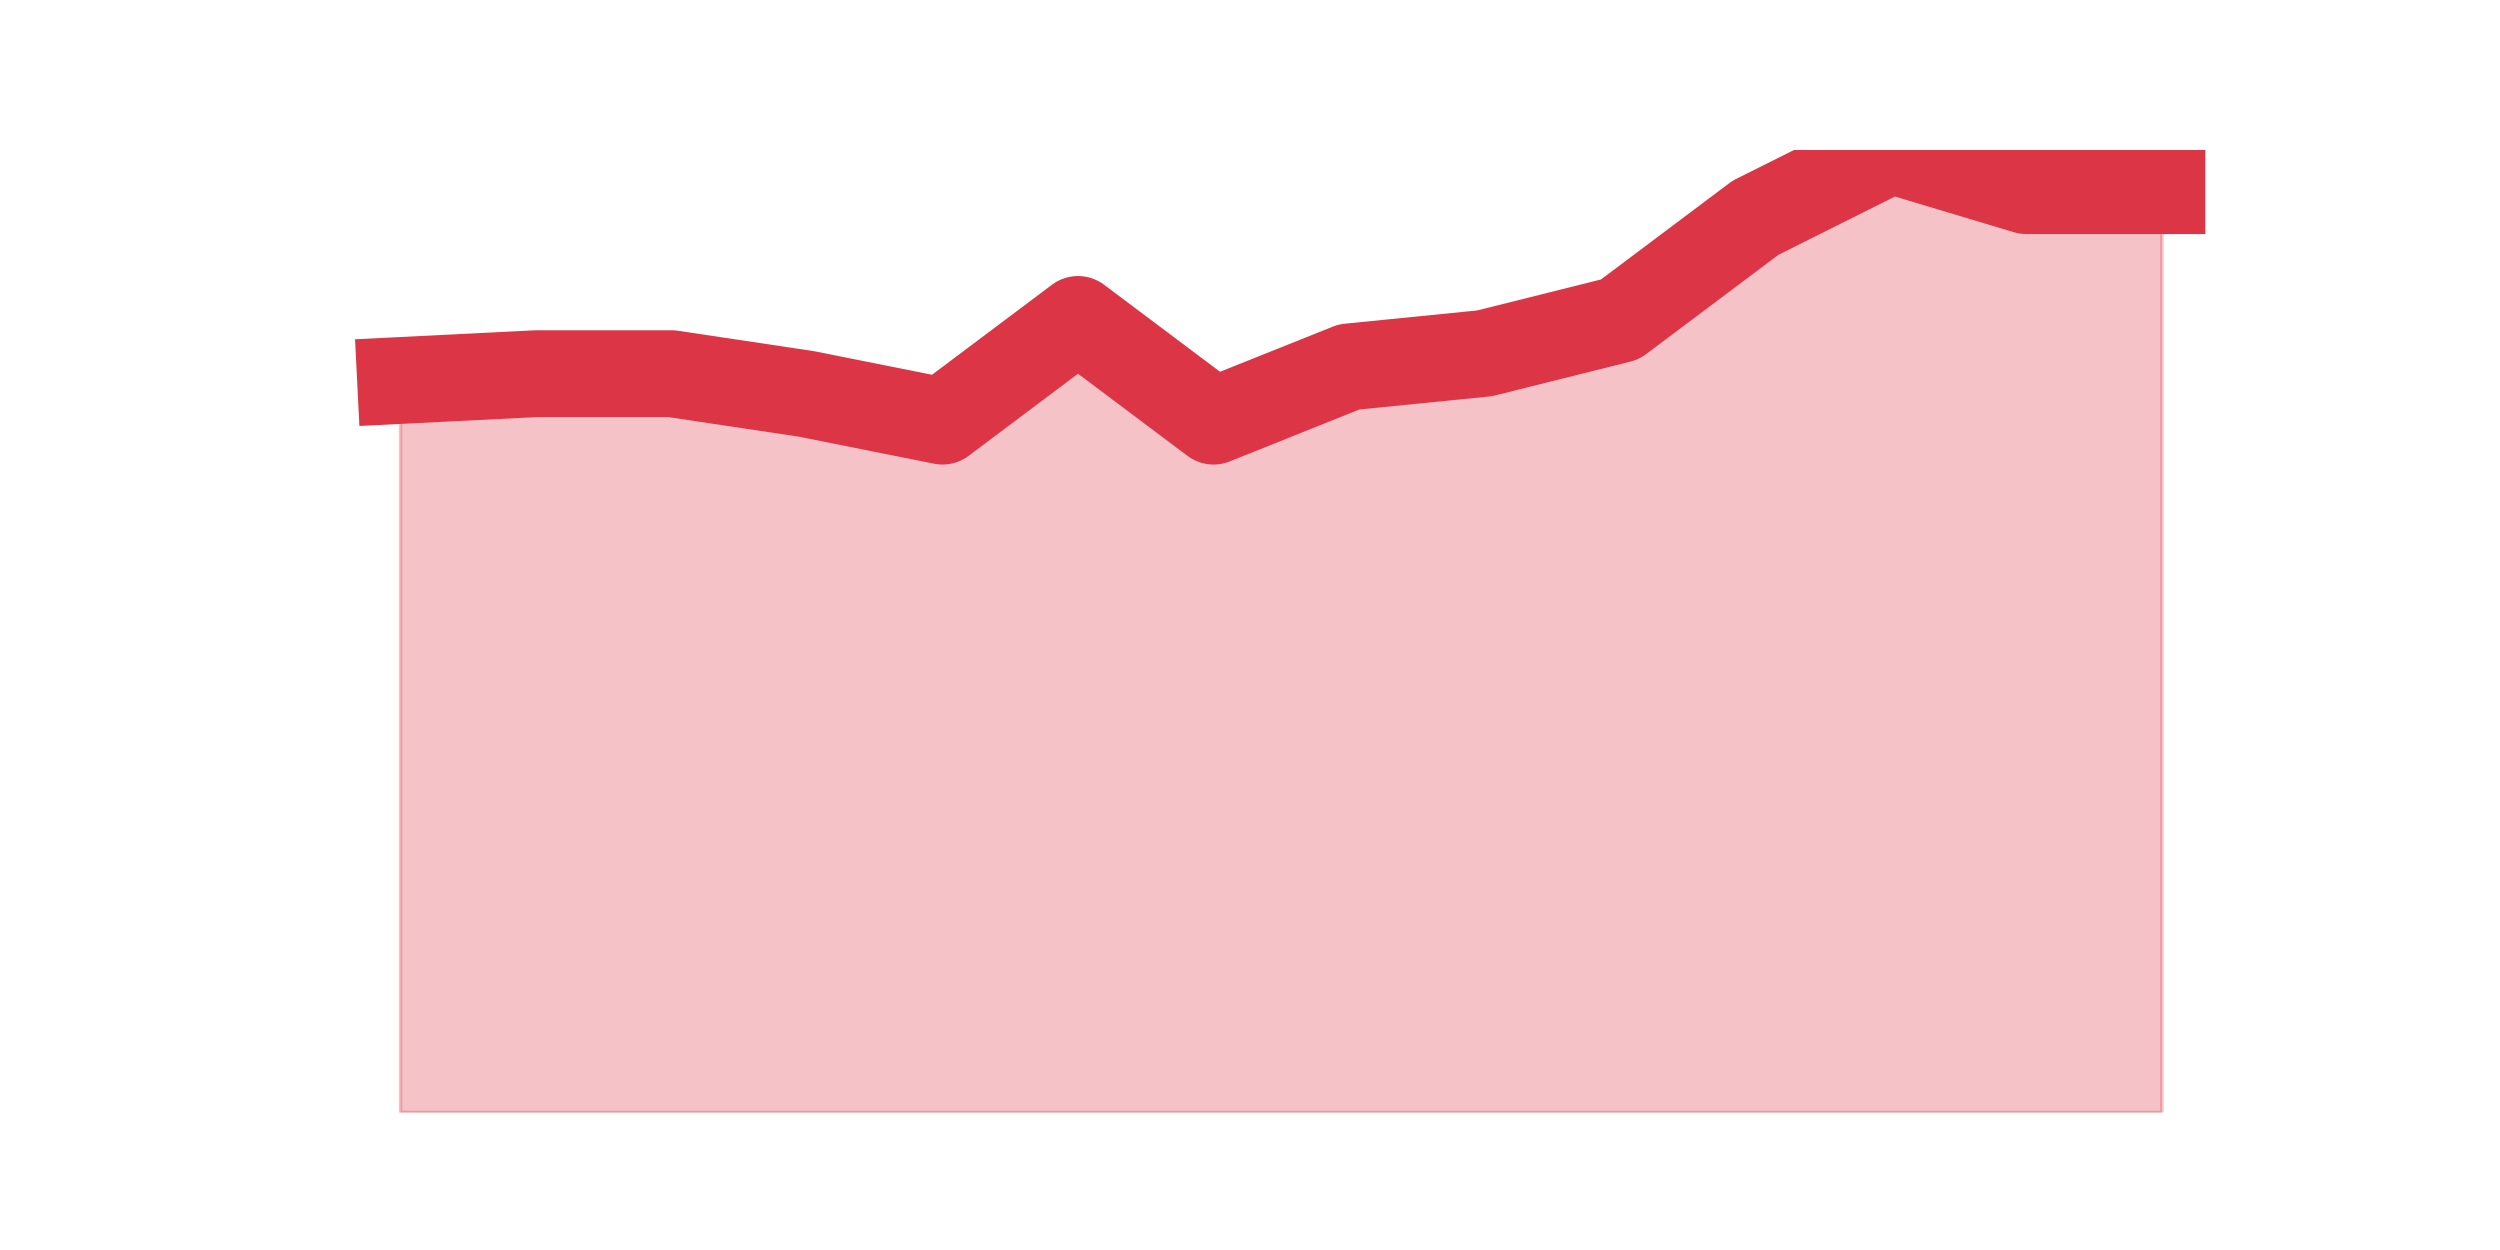
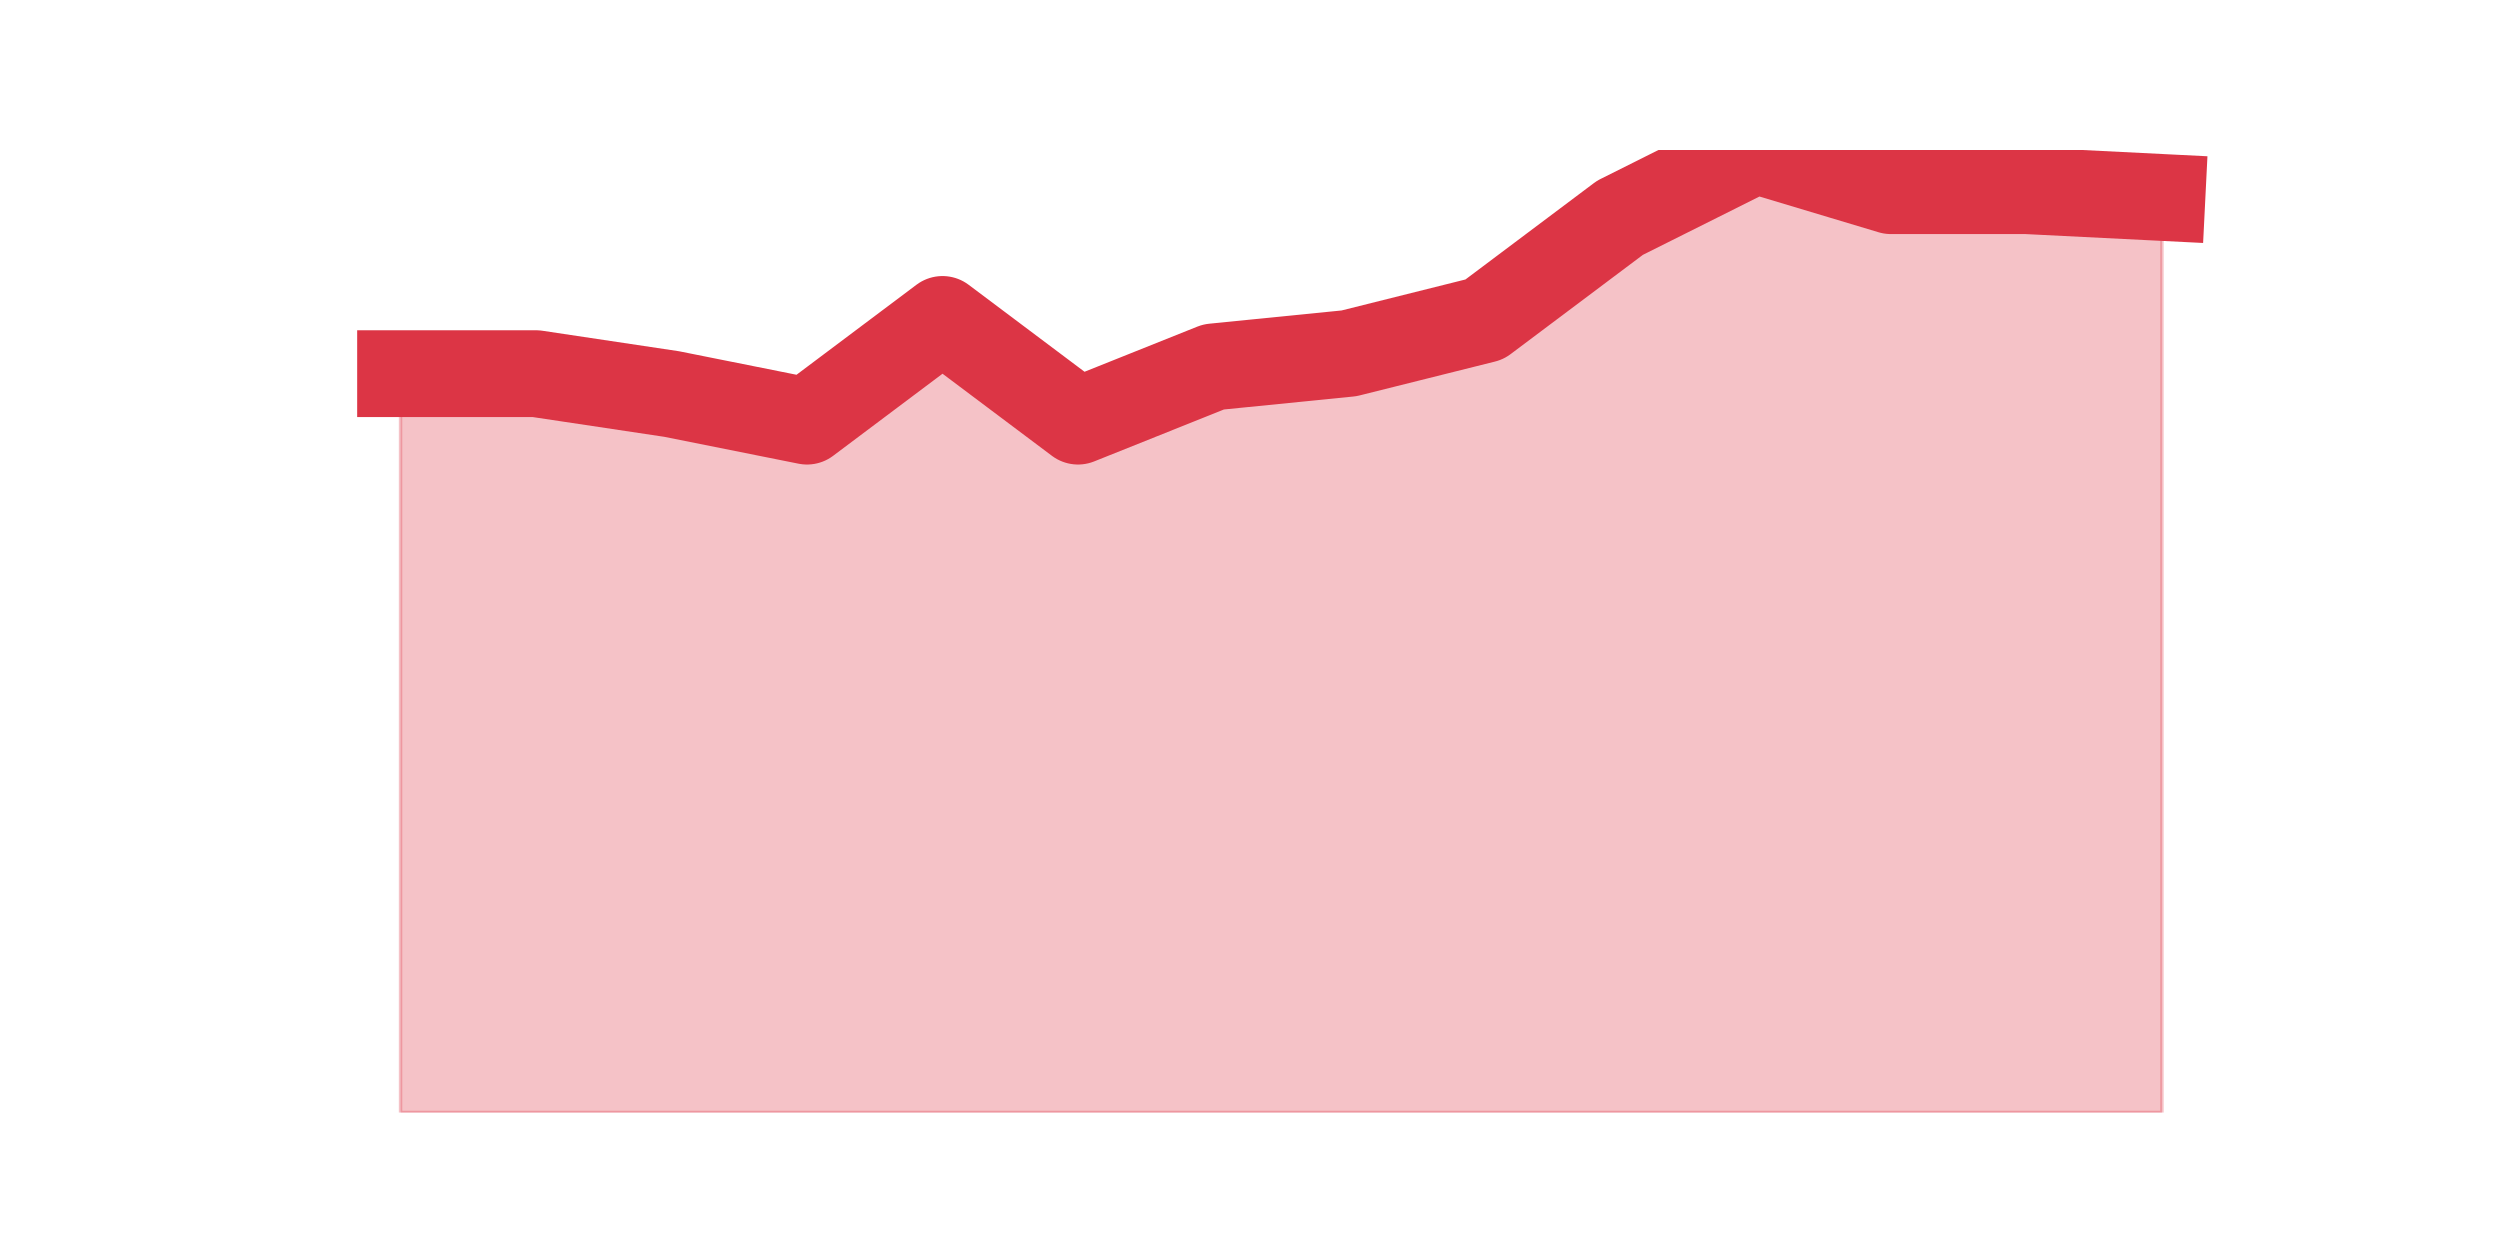
<svg xmlns="http://www.w3.org/2000/svg" xmlns:xlink="http://www.w3.org/1999/xlink" height="360pt" version="1.1" viewBox="0 0 720 360" width="720pt">
  <defs>
    <style type="text/css">*{stroke-linecap:butt;stroke-linejoin:round;}</style>
  </defs>
  <g id="figure_1">
    <g id="patch_1">
      <path d="M 0 360  L 720 360  L 720 0  L 0 0  z " style="fill:none;" />
    </g>
    <g id="axes_1">
      <g id="matplotlib.axis_1" />
      <g id="matplotlib.axis_2" />
      <g id="PolyCollection_1">
        <defs>
-           <path d="M 115.364 -250.428  L 115.364 -39.6  L 154.385 -39.6  L 193.406 -39.6  L 232.427 -39.6  L 271.448 -39.6  L 310.469 -39.6  L 349.49 -39.6  L 388.51 -39.6  L 427.531 -39.6  L 466.552 -39.6  L 505.573 -39.6  L 544.594 -39.6  L 583.615 -39.6  L 622.636 -39.6  L 622.636 -305.087  L 622.636 -305.087  L 583.615 -305.087  L 544.594 -316.8  L 505.573 -297.279  L 466.552 -267.997  L 427.531 -258.237  L 388.51 -254.332  L 349.49 -238.715  L 310.469 -267.997  L 271.448 -238.715  L 232.427 -246.524  L 193.406 -252.38  L 154.385 -252.38  L 115.364 -250.428  z " id="m8ca1bbcc05" style="stroke:#dc3545;stroke-opacity:0.3;" />
+           <path d="M 115.364 -252.38  L 115.364 -39.6  L 154.385 -39.6  L 193.406 -39.6  L 232.427 -39.6  L 271.448 -39.6  L 310.469 -39.6  L 349.49 -39.6  L 388.51 -39.6  L 427.531 -39.6  L 466.552 -39.6  L 505.573 -39.6  L 544.594 -39.6  L 583.615 -39.6  L 622.636 -39.6  L 622.636 -303.135  L 622.636 -303.135  L 583.615 -305.087  L 544.594 -305.087  L 505.573 -316.8  L 466.552 -297.279  L 427.531 -267.997  L 388.51 -258.237  L 349.49 -254.332  L 310.469 -238.715  L 271.448 -267.997  L 232.427 -238.715  L 193.406 -246.524  L 154.385 -252.38  L 115.364 -252.38  z " id="mf18f1a67db" style="stroke:#dc3545;stroke-opacity:0.3;" />
        </defs>
-         <g clip-path="url(#p4ceaf80262)">
-           <use style="fill:#dc3545;fill-opacity:0.3;stroke:#dc3545;stroke-opacity:0.3;" x="0" xlink:href="#m8ca1bbcc05" y="360" />
+         <g clip-path="url(#p91bfe76a1c)">
+           <use style="fill:#dc3545;fill-opacity:0.3;stroke:#dc3545;stroke-opacity:0.3;" x="0" xlink:href="#mf18f1a67db" y="360" />
        </g>
      </g>
      <g id="line2d_1">
-         <path clip-path="url(#p4ceaf80262)" d="M 115.364 109.572  L 154.385 107.62  L 193.406 107.62  L 232.427 113.476  L 271.448 121.285  L 310.469 92.003  L 349.49 121.285  L 388.51 105.668  L 427.531 101.763  L 466.552 92.003  L 505.573 62.721  L 544.594 43.2  L 583.615 54.913  L 622.636 54.913  " style="fill:none;stroke:#dc3545;stroke-linecap:square;stroke-width:25;" />
+         <path clip-path="url(#p91bfe76a1c)" d="M 115.364 107.62  L 154.385 107.62  L 193.406 113.476  L 232.427 121.285  L 271.448 92.003  L 310.469 121.285  L 349.49 105.668  L 388.51 101.763  L 427.531 92.003  L 466.552 62.721  L 505.573 43.2  L 544.594 54.913  L 583.615 54.913  L 622.636 56.865  " style="fill:none;stroke:#dc3545;stroke-linecap:square;stroke-width:25;" />
      </g>
    </g>
  </g>
  <defs>
-     <clipPath id="p4ceaf80262">
+     <clipPath id="p91bfe76a1c">
      <rect height="277.2" width="558" x="90" y="43.2" />
    </clipPath>
  </defs>
</svg>
